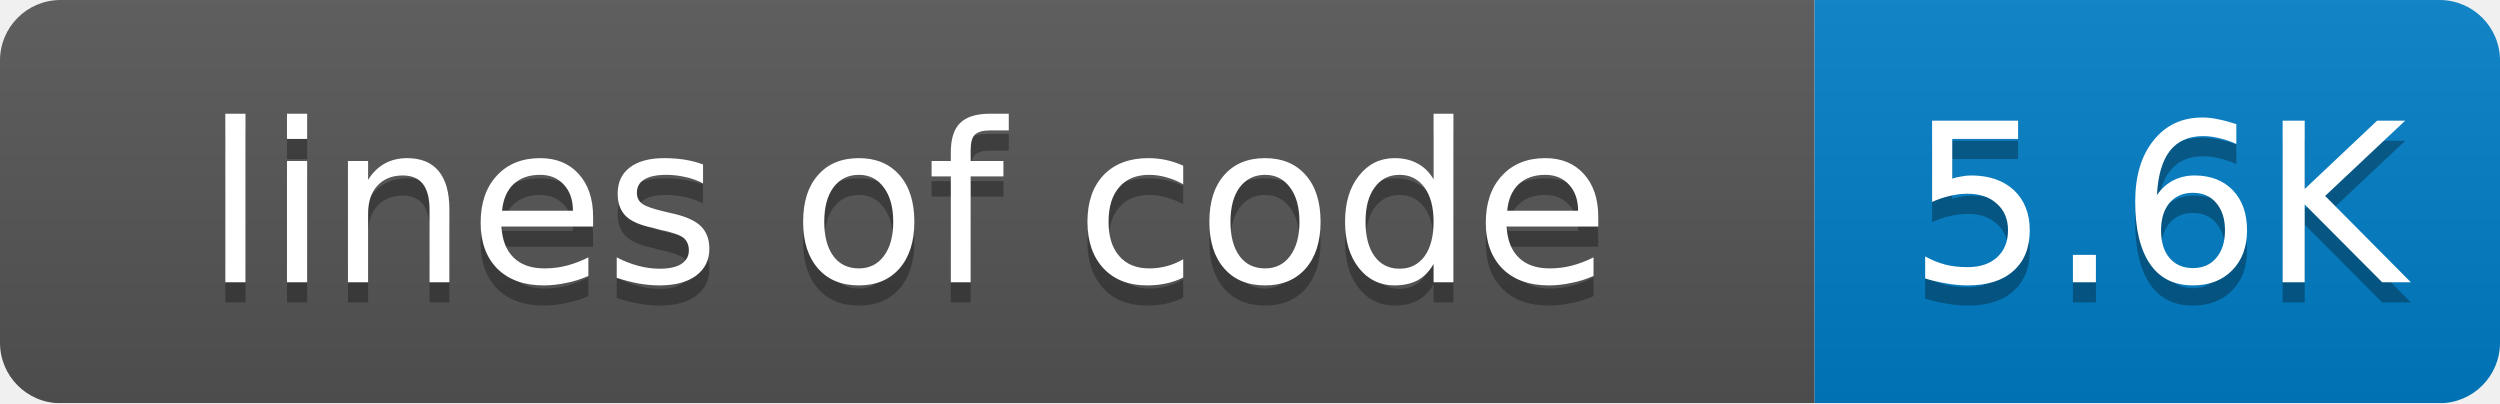
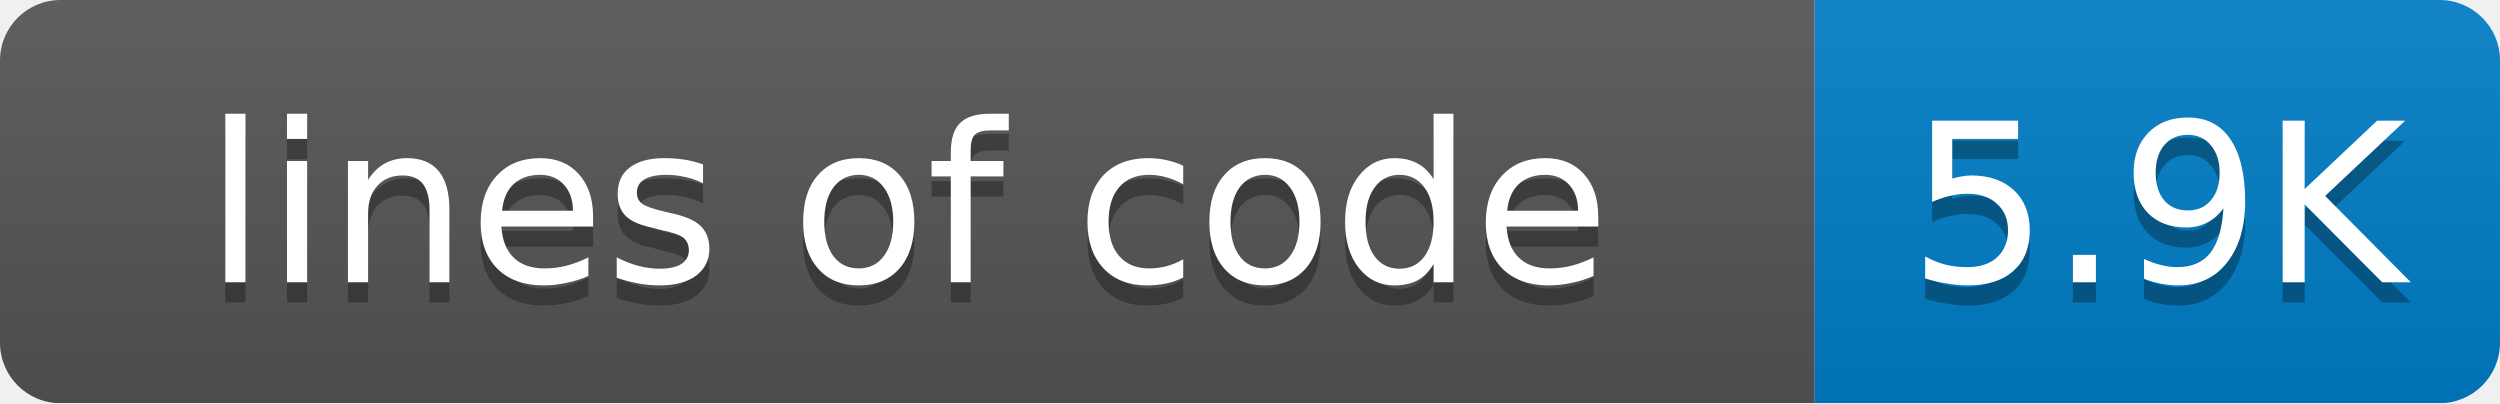
<svg xmlns="http://www.w3.org/2000/svg" width="124" height="20">
  <linearGradient id="smooth" x2="0" y2="100%">
    <stop offset="0" stop-color="#bbb" stop-opacity=".1" />
    <stop offset="1" stop-opacity=".1" />
  </linearGradient>
  <mask id="round">
    <rect width="124" height="20" rx="3" fill="#fff" />
  </mask>
  <g mask="url(#round)">
    <rect width="90" height="20" fill="#555" />
    <rect x="90" width="34" height="20" fill="#007ec6" />
    <rect width="124" height="20" fill="url(#smooth)" />
  </g>
  <g fill="#fff" text-anchor="middle" font-family="DejaVu Sans,Verdana,Geneva,sans-serif" font-size="11">
    <text x="45" y="15" fill="#010101" fill-opacity=".3">lines of code</text>
    <text x="45" y="14">lines of code</text>
-     <text x="107" y="15" fill="#010101" fill-opacity=".3">5.6K</text>
-     <text x="107" y="14">5.6K</text>
+     <text x="107" y="15" fill="#010101" fill-opacity=".3">5.9K</text>
+     <text x="107" y="14">5.9K</text>
  </g>
</svg>
